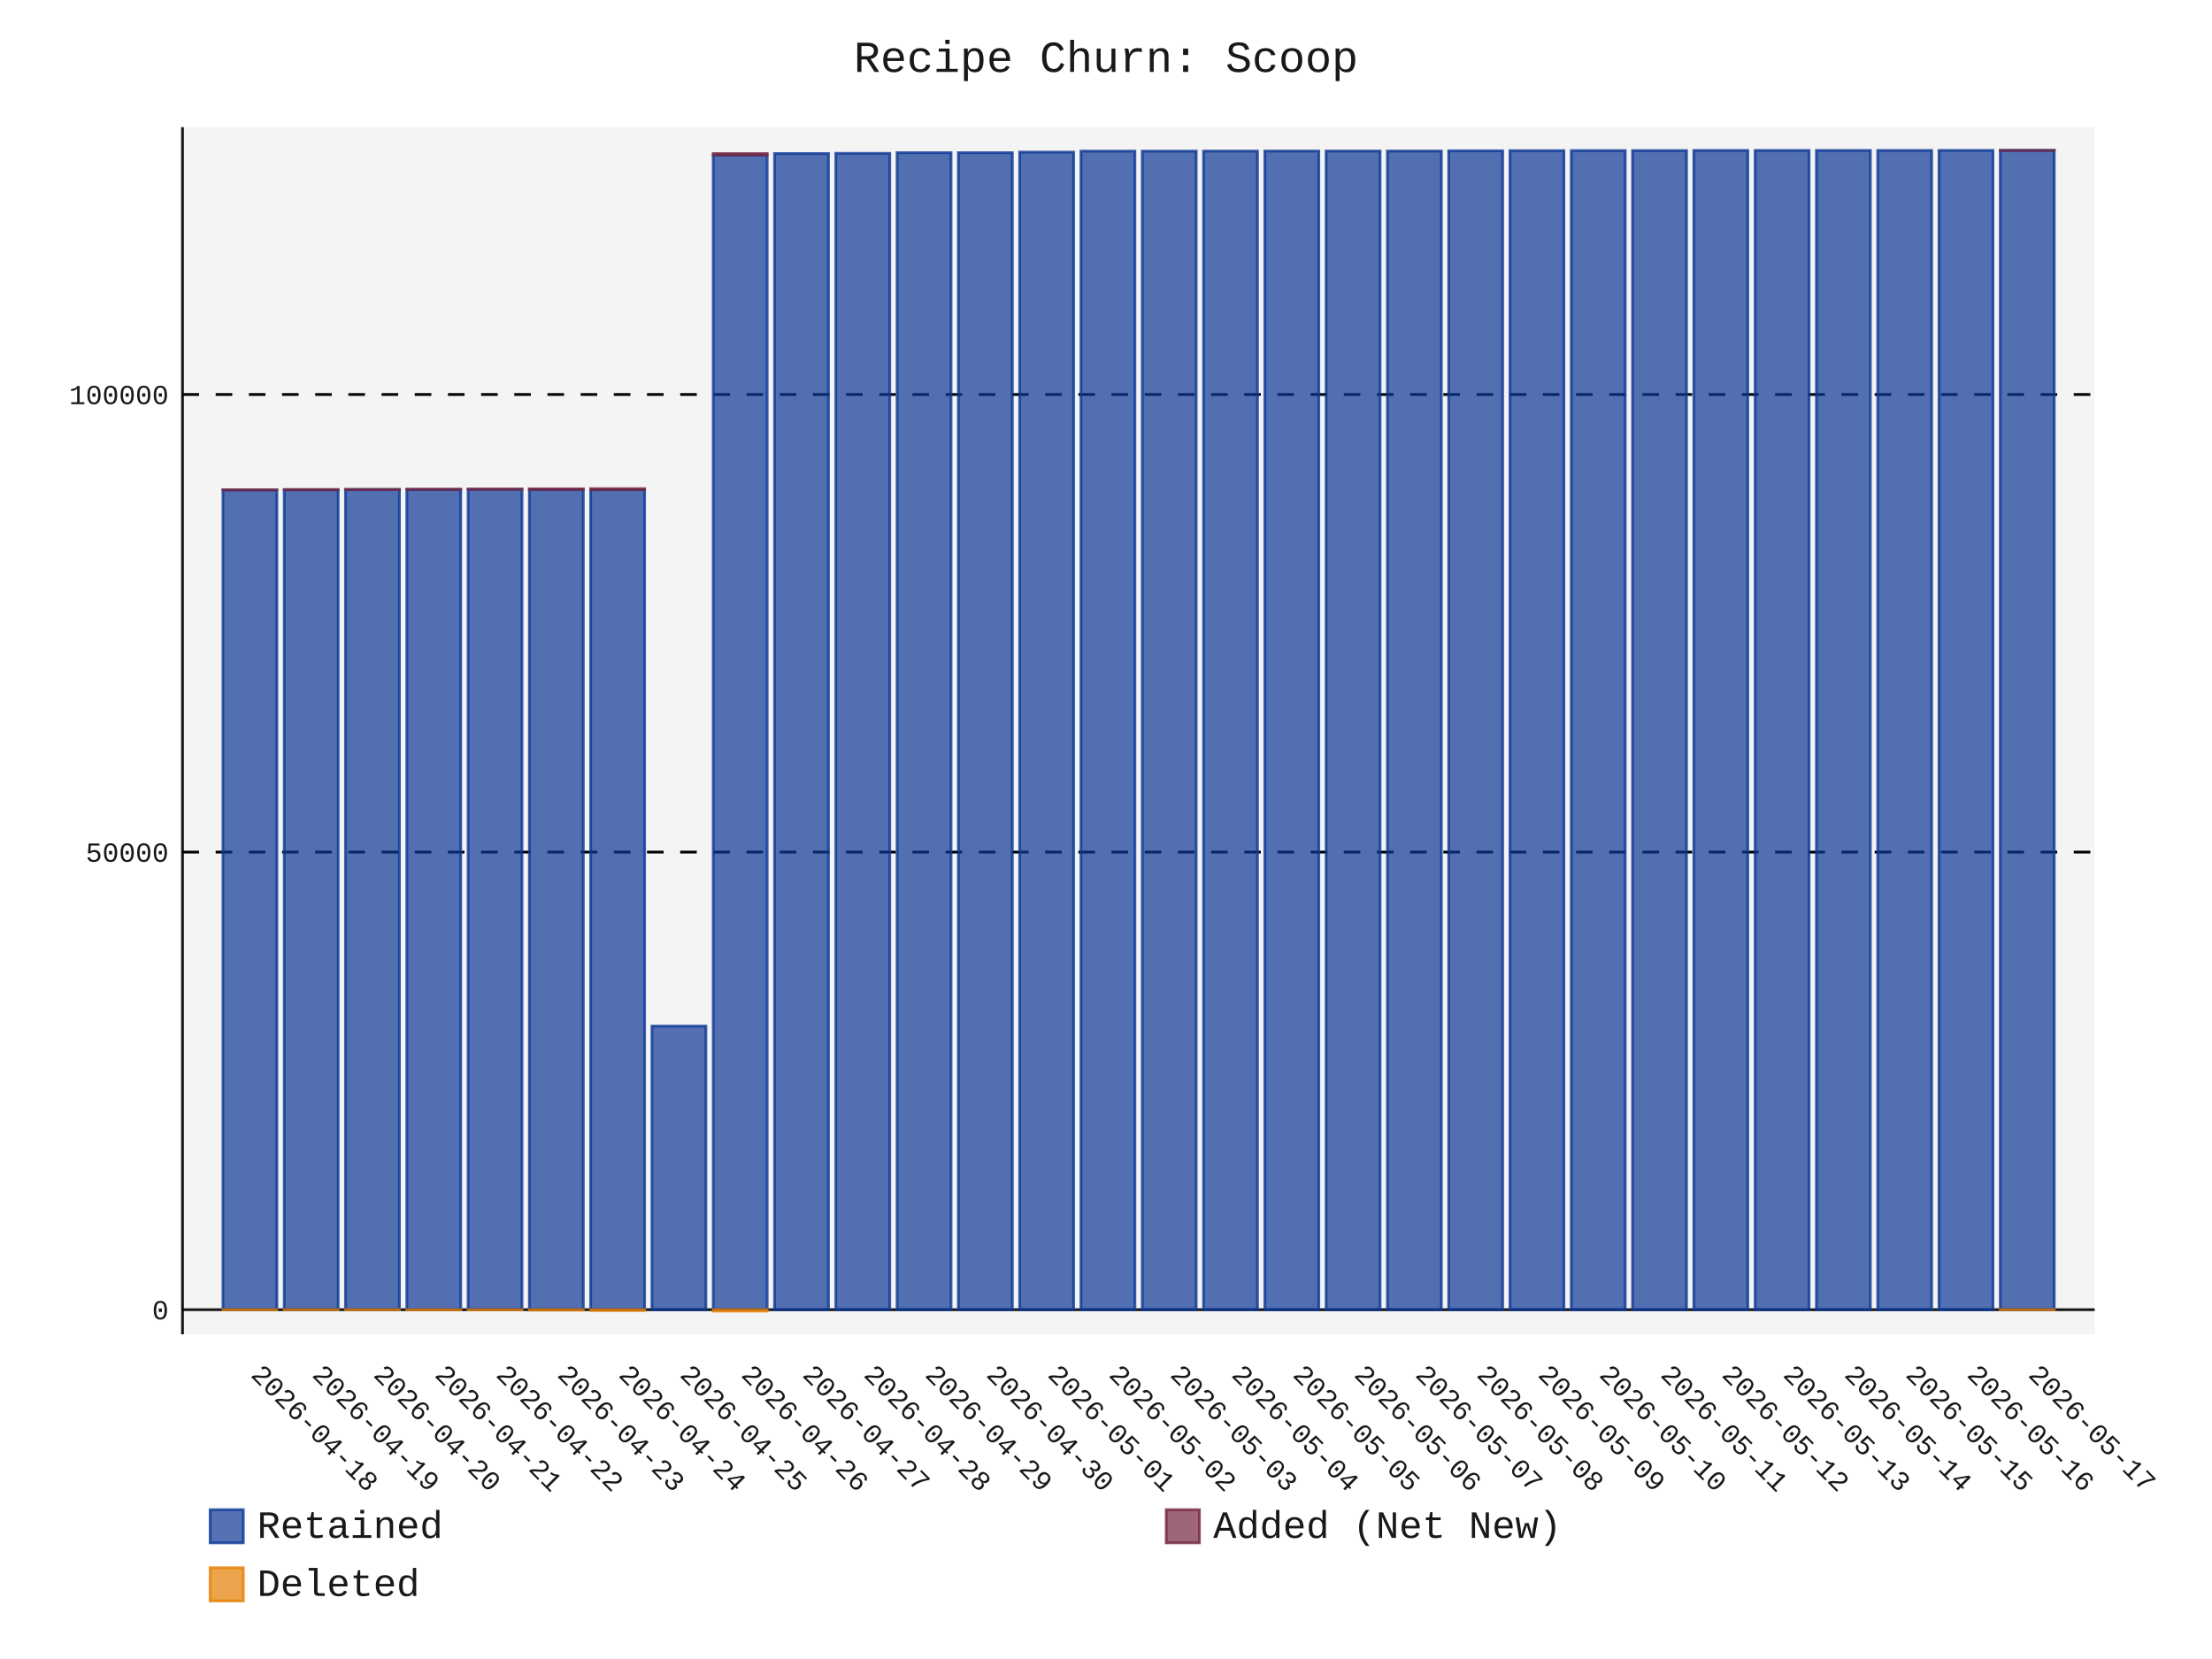
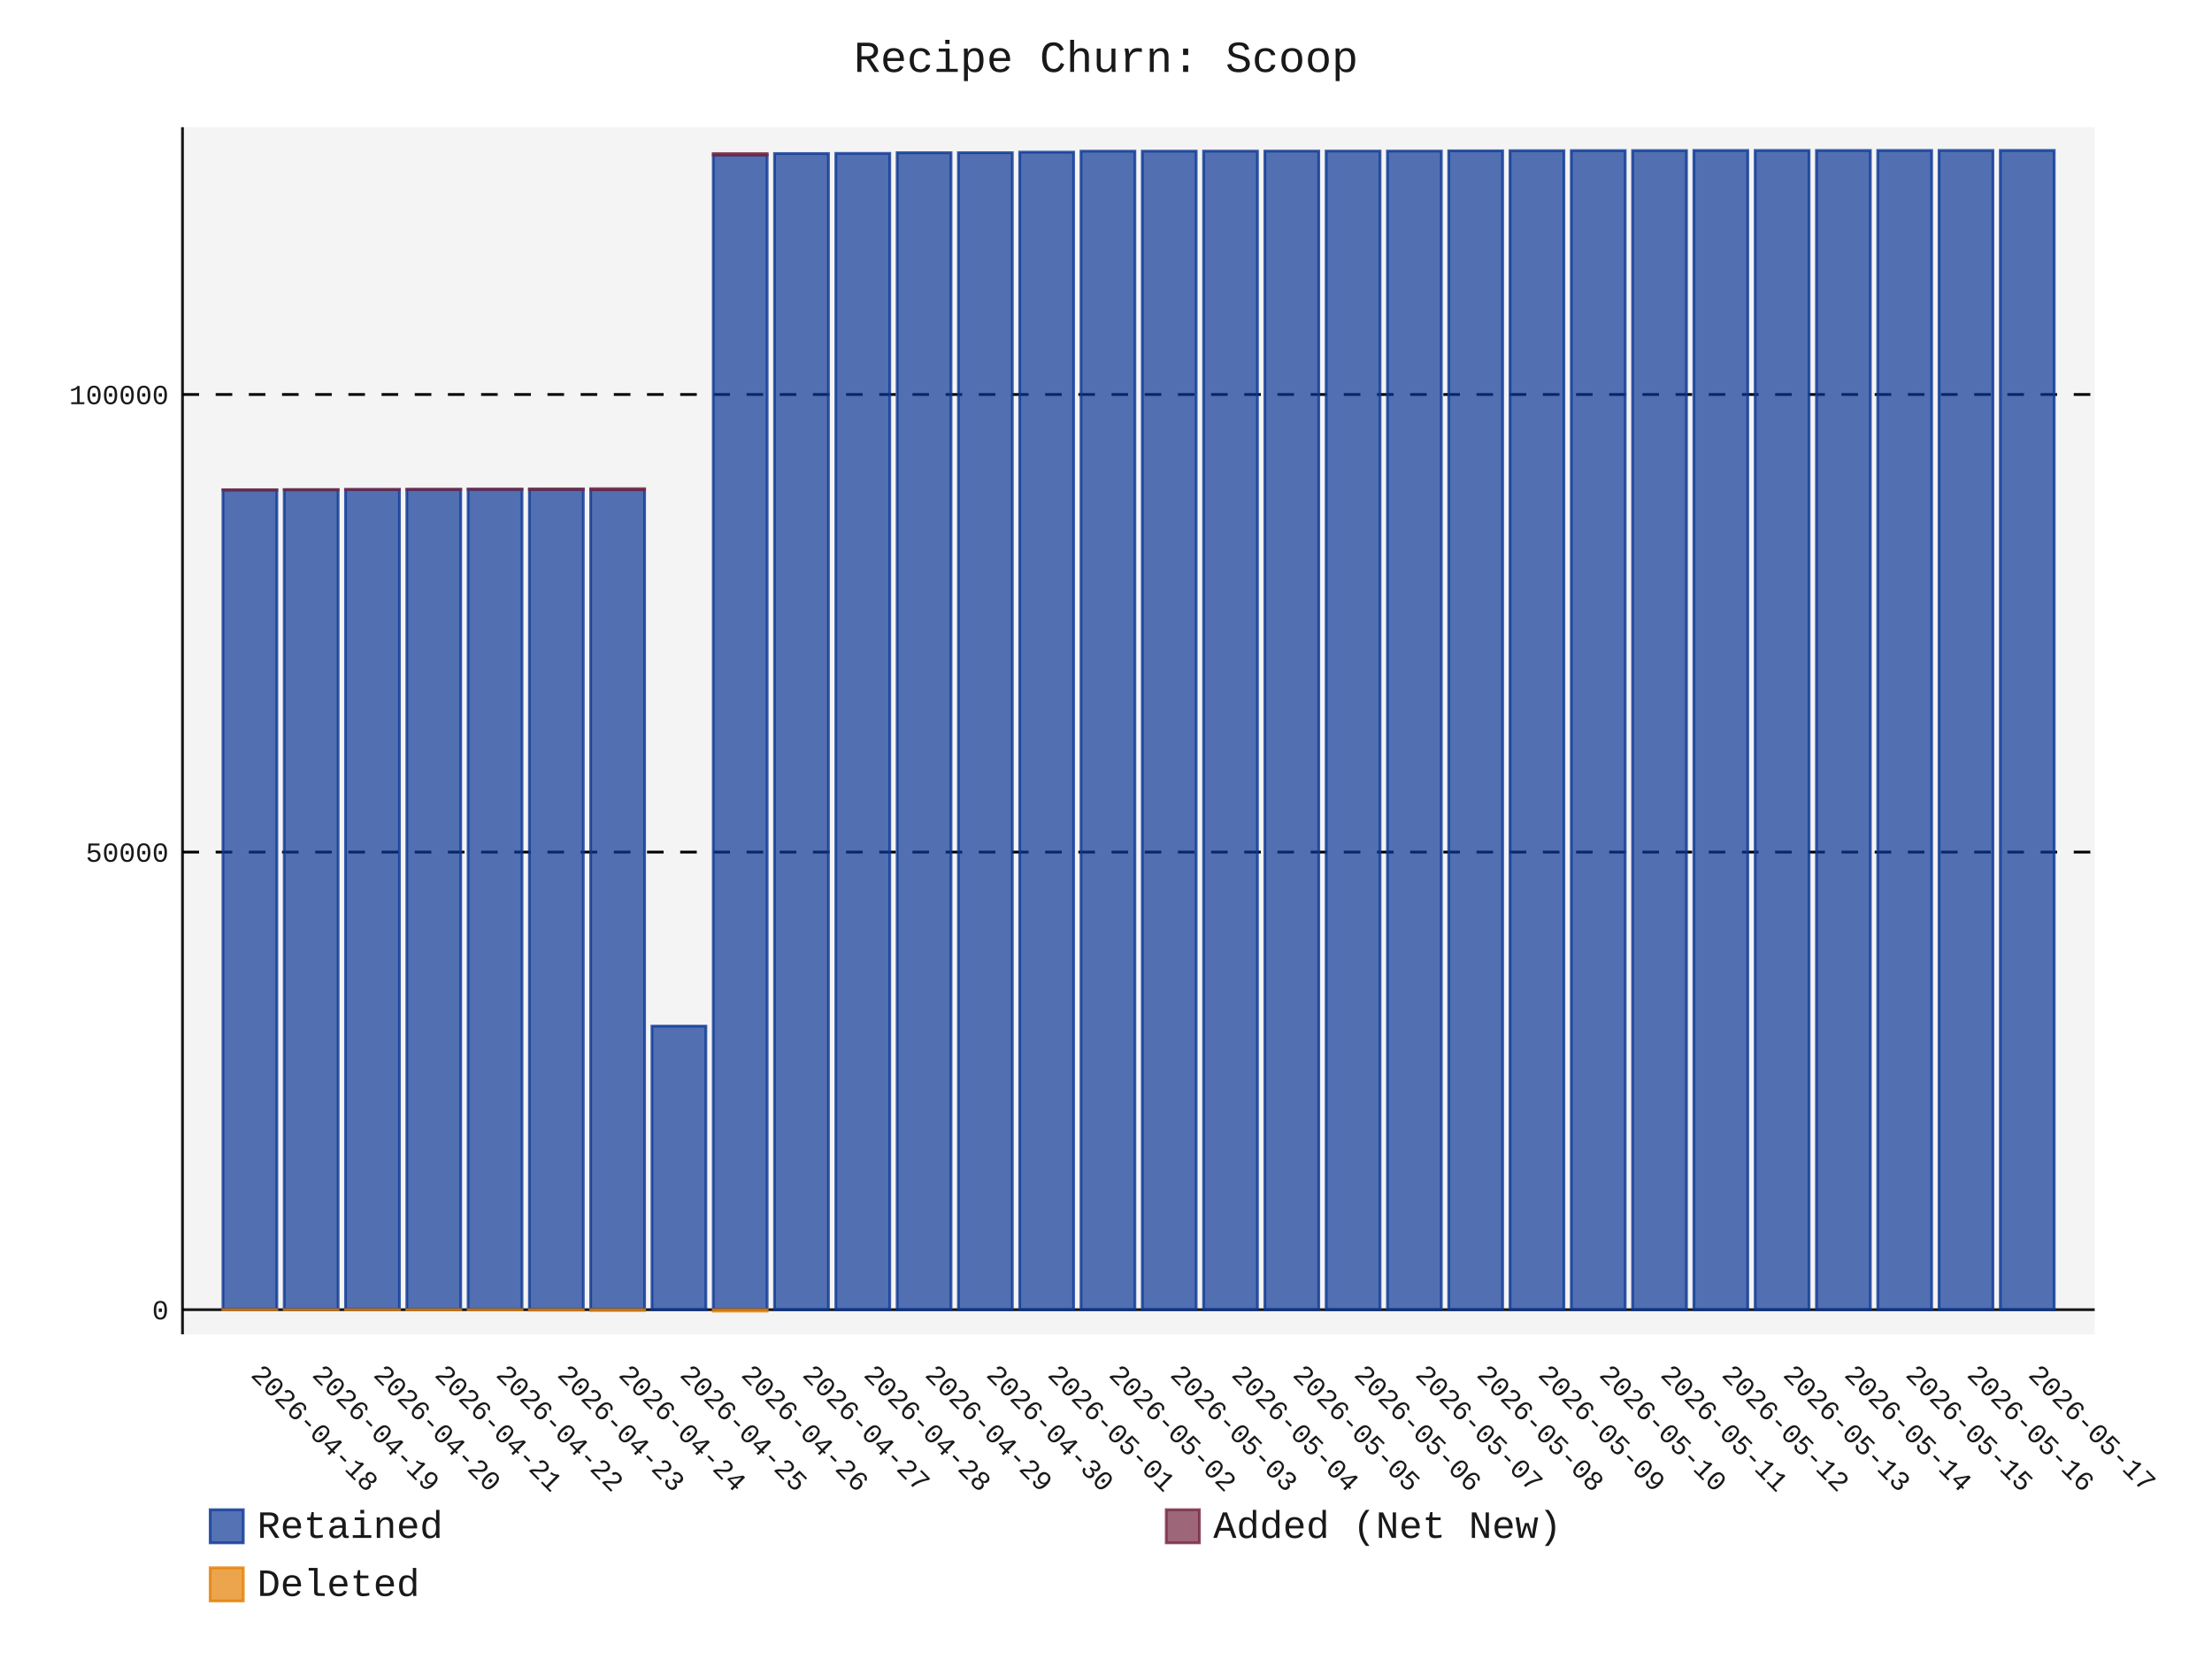
- <svg xmlns="http://www.w3.org/2000/svg" id="chart-75fdd73a-8782-4e89-925b-471348714d5e" class="pygal-chart" viewBox="0 0 800 600">
+ <svg xmlns="http://www.w3.org/2000/svg" id="chart-4baf7867-98e9-49ee-bcb0-76f5e7ea9924" class="pygal-chart" viewBox="0 0 800 600">
  <defs>
-     <style type="text/css">#chart-75fdd73a-8782-4e89-925b-471348714d5e{-webkit-user-select:none;-webkit-font-smoothing:antialiased;font-family:Consolas,"Liberation Mono",Menlo,Courier,monospace}#chart-75fdd73a-8782-4e89-925b-471348714d5e .title{font-family:Consolas,"Liberation Mono",Menlo,Courier,monospace;font-size:16px}#chart-75fdd73a-8782-4e89-925b-471348714d5e .legends .legend text{font-family:Consolas,"Liberation Mono",Menlo,Courier,monospace;font-size:14px}#chart-75fdd73a-8782-4e89-925b-471348714d5e .axis text{font-family:Consolas,"Liberation Mono",Menlo,Courier,monospace;font-size:10px}#chart-75fdd73a-8782-4e89-925b-471348714d5e .axis text.major{font-family:Consolas,"Liberation Mono",Menlo,Courier,monospace;font-size:10px}#chart-75fdd73a-8782-4e89-925b-471348714d5e .text-overlay text.value{font-family:Consolas,"Liberation Mono",Menlo,Courier,monospace;font-size:16px}#chart-75fdd73a-8782-4e89-925b-471348714d5e .text-overlay text.label{font-family:Consolas,"Liberation Mono",Menlo,Courier,monospace;font-size:10px}#chart-75fdd73a-8782-4e89-925b-471348714d5e .tooltip{font-family:Consolas,"Liberation Mono",Menlo,Courier,monospace;font-size:14px}#chart-75fdd73a-8782-4e89-925b-471348714d5e text.no_data{font-family:Consolas,"Liberation Mono",Menlo,Courier,monospace;font-size:64px}
- #chart-75fdd73a-8782-4e89-925b-471348714d5e{background-color:transparent}#chart-75fdd73a-8782-4e89-925b-471348714d5e path,#chart-75fdd73a-8782-4e89-925b-471348714d5e line,#chart-75fdd73a-8782-4e89-925b-471348714d5e rect,#chart-75fdd73a-8782-4e89-925b-471348714d5e circle{-webkit-transition:150ms;-moz-transition:150ms;transition:150ms}#chart-75fdd73a-8782-4e89-925b-471348714d5e .graph &gt; .background{fill:transparent}#chart-75fdd73a-8782-4e89-925b-471348714d5e .plot &gt; .background{fill:rgba(240,240,240,0.7)}#chart-75fdd73a-8782-4e89-925b-471348714d5e .graph{fill:rgba(0,0,0,0.9)}#chart-75fdd73a-8782-4e89-925b-471348714d5e text.no_data{fill:rgba(0,0,0,0.9)}#chart-75fdd73a-8782-4e89-925b-471348714d5e .title{fill:rgba(0,0,0,0.9)}#chart-75fdd73a-8782-4e89-925b-471348714d5e .legends .legend text{fill:rgba(0,0,0,0.9)}#chart-75fdd73a-8782-4e89-925b-471348714d5e .legends .legend:hover text{fill:rgba(0,0,0,0.9)}#chart-75fdd73a-8782-4e89-925b-471348714d5e .axis .line{stroke:rgba(0,0,0,0.9)}#chart-75fdd73a-8782-4e89-925b-471348714d5e .axis .guide.line{stroke:rgba(0,0,0,0.5)}#chart-75fdd73a-8782-4e89-925b-471348714d5e .axis .major.line{stroke:rgba(0,0,0,0.9)}#chart-75fdd73a-8782-4e89-925b-471348714d5e .axis text.major{fill:rgba(0,0,0,0.9)}#chart-75fdd73a-8782-4e89-925b-471348714d5e .axis.y .guides:hover .guide.line,#chart-75fdd73a-8782-4e89-925b-471348714d5e .line-graph .axis.x .guides:hover .guide.line,#chart-75fdd73a-8782-4e89-925b-471348714d5e .stackedline-graph .axis.x .guides:hover .guide.line,#chart-75fdd73a-8782-4e89-925b-471348714d5e .xy-graph .axis.x .guides:hover .guide.line{stroke:rgba(0,0,0,0.9)}#chart-75fdd73a-8782-4e89-925b-471348714d5e .axis .guides:hover text{fill:rgba(0,0,0,0.9)}#chart-75fdd73a-8782-4e89-925b-471348714d5e .reactive{fill-opacity:.7;stroke-opacity:.8;stroke-width:1}#chart-75fdd73a-8782-4e89-925b-471348714d5e .ci{stroke:rgba(0,0,0,0.9)}#chart-75fdd73a-8782-4e89-925b-471348714d5e .reactive.active,#chart-75fdd73a-8782-4e89-925b-471348714d5e .active .reactive{fill-opacity:.8;stroke-opacity:.9;stroke-width:4}#chart-75fdd73a-8782-4e89-925b-471348714d5e .ci .reactive.active{stroke-width:1.5}#chart-75fdd73a-8782-4e89-925b-471348714d5e .series text{fill:rgba(0,0,0,0.9)}#chart-75fdd73a-8782-4e89-925b-471348714d5e .tooltip rect{fill:rgba(240,240,240,0.7);stroke:rgba(0,0,0,0.9);-webkit-transition:opacity 150ms;-moz-transition:opacity 150ms;transition:opacity 150ms}#chart-75fdd73a-8782-4e89-925b-471348714d5e .tooltip .label{fill:rgba(0,0,0,0.9)}#chart-75fdd73a-8782-4e89-925b-471348714d5e .tooltip .label{fill:rgba(0,0,0,0.9)}#chart-75fdd73a-8782-4e89-925b-471348714d5e .tooltip .legend{font-size:.8em;fill:rgba(0,0,0,0.5)}#chart-75fdd73a-8782-4e89-925b-471348714d5e .tooltip .x_label{font-size:.6em;fill:rgba(0,0,0,0.9)}#chart-75fdd73a-8782-4e89-925b-471348714d5e .tooltip .xlink{font-size:.5em;text-decoration:underline}#chart-75fdd73a-8782-4e89-925b-471348714d5e .tooltip .value{font-size:1.5em}#chart-75fdd73a-8782-4e89-925b-471348714d5e .bound{font-size:.5em}#chart-75fdd73a-8782-4e89-925b-471348714d5e .max-value{font-size:.75em;fill:rgba(0,0,0,0.5)}#chart-75fdd73a-8782-4e89-925b-471348714d5e .map-element{fill:rgba(240,240,240,0.7);stroke:rgba(0,0,0,0.5) !important}#chart-75fdd73a-8782-4e89-925b-471348714d5e .map-element .reactive{fill-opacity:inherit;stroke-opacity:inherit}#chart-75fdd73a-8782-4e89-925b-471348714d5e .color-0,#chart-75fdd73a-8782-4e89-925b-471348714d5e .color-0 a:visited{stroke:rgb(12,55,149);fill:rgb(12,55,149)}#chart-75fdd73a-8782-4e89-925b-471348714d5e .color-1,#chart-75fdd73a-8782-4e89-925b-471348714d5e .color-1 a:visited{stroke:rgb(117,38,65);fill:rgb(117,38,65)}#chart-75fdd73a-8782-4e89-925b-471348714d5e .color-2,#chart-75fdd73a-8782-4e89-925b-471348714d5e .color-2 a:visited{stroke:rgb(228,127,0);fill:rgb(228,127,0)}#chart-75fdd73a-8782-4e89-925b-471348714d5e .text-overlay .color-0 text{fill:black}#chart-75fdd73a-8782-4e89-925b-471348714d5e .text-overlay .color-1 text{fill:black}#chart-75fdd73a-8782-4e89-925b-471348714d5e .text-overlay .color-2 text{fill:black}
- #chart-75fdd73a-8782-4e89-925b-471348714d5e text.no_data{text-anchor:middle}#chart-75fdd73a-8782-4e89-925b-471348714d5e .guide.line{fill:none}#chart-75fdd73a-8782-4e89-925b-471348714d5e .centered{text-anchor:middle}#chart-75fdd73a-8782-4e89-925b-471348714d5e .title{text-anchor:middle}#chart-75fdd73a-8782-4e89-925b-471348714d5e .legends .legend text{fill-opacity:1}#chart-75fdd73a-8782-4e89-925b-471348714d5e .axis.x text{text-anchor:middle}#chart-75fdd73a-8782-4e89-925b-471348714d5e .axis.x:not(.web) text[transform]{text-anchor:start}#chart-75fdd73a-8782-4e89-925b-471348714d5e .axis.x:not(.web) text[transform].backwards{text-anchor:end}#chart-75fdd73a-8782-4e89-925b-471348714d5e .axis.y text{text-anchor:end}#chart-75fdd73a-8782-4e89-925b-471348714d5e .axis.y text[transform].backwards{text-anchor:start}#chart-75fdd73a-8782-4e89-925b-471348714d5e .axis.y2 text{text-anchor:start}#chart-75fdd73a-8782-4e89-925b-471348714d5e .axis.y2 text[transform].backwards{text-anchor:end}#chart-75fdd73a-8782-4e89-925b-471348714d5e .axis .guide.line{stroke-dasharray:4,4;stroke:black}#chart-75fdd73a-8782-4e89-925b-471348714d5e .axis .major.guide.line{stroke-dasharray:6,6;stroke:black}#chart-75fdd73a-8782-4e89-925b-471348714d5e .horizontal .axis.y .guide.line,#chart-75fdd73a-8782-4e89-925b-471348714d5e .horizontal .axis.y2 .guide.line,#chart-75fdd73a-8782-4e89-925b-471348714d5e .vertical .axis.x .guide.line{opacity:0}#chart-75fdd73a-8782-4e89-925b-471348714d5e .horizontal .axis.always_show .guide.line,#chart-75fdd73a-8782-4e89-925b-471348714d5e .vertical .axis.always_show .guide.line{opacity:1 !important}#chart-75fdd73a-8782-4e89-925b-471348714d5e .axis.y .guides:hover .guide.line,#chart-75fdd73a-8782-4e89-925b-471348714d5e .axis.y2 .guides:hover .guide.line,#chart-75fdd73a-8782-4e89-925b-471348714d5e .axis.x .guides:hover .guide.line{opacity:1}#chart-75fdd73a-8782-4e89-925b-471348714d5e .axis .guides:hover text{opacity:1}#chart-75fdd73a-8782-4e89-925b-471348714d5e .nofill{fill:none}#chart-75fdd73a-8782-4e89-925b-471348714d5e .subtle-fill{fill-opacity:.2}#chart-75fdd73a-8782-4e89-925b-471348714d5e .dot{stroke-width:1px;fill-opacity:1;stroke-opacity:1}#chart-75fdd73a-8782-4e89-925b-471348714d5e .dot.active{stroke-width:5px}#chart-75fdd73a-8782-4e89-925b-471348714d5e .dot.negative{fill:transparent}#chart-75fdd73a-8782-4e89-925b-471348714d5e text,#chart-75fdd73a-8782-4e89-925b-471348714d5e tspan{stroke:none !important}#chart-75fdd73a-8782-4e89-925b-471348714d5e .series text.active{opacity:1}#chart-75fdd73a-8782-4e89-925b-471348714d5e .tooltip rect{fill-opacity:.95;stroke-width:.5}#chart-75fdd73a-8782-4e89-925b-471348714d5e .tooltip text{fill-opacity:1}#chart-75fdd73a-8782-4e89-925b-471348714d5e .showable{visibility:hidden}#chart-75fdd73a-8782-4e89-925b-471348714d5e .showable.shown{visibility:visible}#chart-75fdd73a-8782-4e89-925b-471348714d5e .gauge-background{fill:rgba(229,229,229,1);stroke:none}#chart-75fdd73a-8782-4e89-925b-471348714d5e .bg-lines{stroke:transparent;stroke-width:2px}</style>
+     <style type="text/css">#chart-4baf7867-98e9-49ee-bcb0-76f5e7ea9924{-webkit-user-select:none;-webkit-font-smoothing:antialiased;font-family:Consolas,"Liberation Mono",Menlo,Courier,monospace}#chart-4baf7867-98e9-49ee-bcb0-76f5e7ea9924 .title{font-family:Consolas,"Liberation Mono",Menlo,Courier,monospace;font-size:16px}#chart-4baf7867-98e9-49ee-bcb0-76f5e7ea9924 .legends .legend text{font-family:Consolas,"Liberation Mono",Menlo,Courier,monospace;font-size:14px}#chart-4baf7867-98e9-49ee-bcb0-76f5e7ea9924 .axis text{font-family:Consolas,"Liberation Mono",Menlo,Courier,monospace;font-size:10px}#chart-4baf7867-98e9-49ee-bcb0-76f5e7ea9924 .axis text.major{font-family:Consolas,"Liberation Mono",Menlo,Courier,monospace;font-size:10px}#chart-4baf7867-98e9-49ee-bcb0-76f5e7ea9924 .text-overlay text.value{font-family:Consolas,"Liberation Mono",Menlo,Courier,monospace;font-size:16px}#chart-4baf7867-98e9-49ee-bcb0-76f5e7ea9924 .text-overlay text.label{font-family:Consolas,"Liberation Mono",Menlo,Courier,monospace;font-size:10px}#chart-4baf7867-98e9-49ee-bcb0-76f5e7ea9924 .tooltip{font-family:Consolas,"Liberation Mono",Menlo,Courier,monospace;font-size:14px}#chart-4baf7867-98e9-49ee-bcb0-76f5e7ea9924 text.no_data{font-family:Consolas,"Liberation Mono",Menlo,Courier,monospace;font-size:64px}
+ #chart-4baf7867-98e9-49ee-bcb0-76f5e7ea9924{background-color:transparent}#chart-4baf7867-98e9-49ee-bcb0-76f5e7ea9924 path,#chart-4baf7867-98e9-49ee-bcb0-76f5e7ea9924 line,#chart-4baf7867-98e9-49ee-bcb0-76f5e7ea9924 rect,#chart-4baf7867-98e9-49ee-bcb0-76f5e7ea9924 circle{-webkit-transition:150ms;-moz-transition:150ms;transition:150ms}#chart-4baf7867-98e9-49ee-bcb0-76f5e7ea9924 .graph &gt; .background{fill:transparent}#chart-4baf7867-98e9-49ee-bcb0-76f5e7ea9924 .plot &gt; .background{fill:rgba(240,240,240,0.7)}#chart-4baf7867-98e9-49ee-bcb0-76f5e7ea9924 .graph{fill:rgba(0,0,0,0.9)}#chart-4baf7867-98e9-49ee-bcb0-76f5e7ea9924 text.no_data{fill:rgba(0,0,0,0.9)}#chart-4baf7867-98e9-49ee-bcb0-76f5e7ea9924 .title{fill:rgba(0,0,0,0.9)}#chart-4baf7867-98e9-49ee-bcb0-76f5e7ea9924 .legends .legend text{fill:rgba(0,0,0,0.9)}#chart-4baf7867-98e9-49ee-bcb0-76f5e7ea9924 .legends .legend:hover text{fill:rgba(0,0,0,0.9)}#chart-4baf7867-98e9-49ee-bcb0-76f5e7ea9924 .axis .line{stroke:rgba(0,0,0,0.9)}#chart-4baf7867-98e9-49ee-bcb0-76f5e7ea9924 .axis .guide.line{stroke:rgba(0,0,0,0.5)}#chart-4baf7867-98e9-49ee-bcb0-76f5e7ea9924 .axis .major.line{stroke:rgba(0,0,0,0.9)}#chart-4baf7867-98e9-49ee-bcb0-76f5e7ea9924 .axis text.major{fill:rgba(0,0,0,0.9)}#chart-4baf7867-98e9-49ee-bcb0-76f5e7ea9924 .axis.y .guides:hover .guide.line,#chart-4baf7867-98e9-49ee-bcb0-76f5e7ea9924 .line-graph .axis.x .guides:hover .guide.line,#chart-4baf7867-98e9-49ee-bcb0-76f5e7ea9924 .stackedline-graph .axis.x .guides:hover .guide.line,#chart-4baf7867-98e9-49ee-bcb0-76f5e7ea9924 .xy-graph .axis.x .guides:hover .guide.line{stroke:rgba(0,0,0,0.9)}#chart-4baf7867-98e9-49ee-bcb0-76f5e7ea9924 .axis .guides:hover text{fill:rgba(0,0,0,0.9)}#chart-4baf7867-98e9-49ee-bcb0-76f5e7ea9924 .reactive{fill-opacity:.7;stroke-opacity:.8;stroke-width:1}#chart-4baf7867-98e9-49ee-bcb0-76f5e7ea9924 .ci{stroke:rgba(0,0,0,0.9)}#chart-4baf7867-98e9-49ee-bcb0-76f5e7ea9924 .reactive.active,#chart-4baf7867-98e9-49ee-bcb0-76f5e7ea9924 .active .reactive{fill-opacity:.8;stroke-opacity:.9;stroke-width:4}#chart-4baf7867-98e9-49ee-bcb0-76f5e7ea9924 .ci .reactive.active{stroke-width:1.5}#chart-4baf7867-98e9-49ee-bcb0-76f5e7ea9924 .series text{fill:rgba(0,0,0,0.9)}#chart-4baf7867-98e9-49ee-bcb0-76f5e7ea9924 .tooltip rect{fill:rgba(240,240,240,0.7);stroke:rgba(0,0,0,0.9);-webkit-transition:opacity 150ms;-moz-transition:opacity 150ms;transition:opacity 150ms}#chart-4baf7867-98e9-49ee-bcb0-76f5e7ea9924 .tooltip .label{fill:rgba(0,0,0,0.9)}#chart-4baf7867-98e9-49ee-bcb0-76f5e7ea9924 .tooltip .label{fill:rgba(0,0,0,0.9)}#chart-4baf7867-98e9-49ee-bcb0-76f5e7ea9924 .tooltip .legend{font-size:.8em;fill:rgba(0,0,0,0.5)}#chart-4baf7867-98e9-49ee-bcb0-76f5e7ea9924 .tooltip .x_label{font-size:.6em;fill:rgba(0,0,0,0.9)}#chart-4baf7867-98e9-49ee-bcb0-76f5e7ea9924 .tooltip .xlink{font-size:.5em;text-decoration:underline}#chart-4baf7867-98e9-49ee-bcb0-76f5e7ea9924 .tooltip .value{font-size:1.5em}#chart-4baf7867-98e9-49ee-bcb0-76f5e7ea9924 .bound{font-size:.5em}#chart-4baf7867-98e9-49ee-bcb0-76f5e7ea9924 .max-value{font-size:.75em;fill:rgba(0,0,0,0.5)}#chart-4baf7867-98e9-49ee-bcb0-76f5e7ea9924 .map-element{fill:rgba(240,240,240,0.7);stroke:rgba(0,0,0,0.5) !important}#chart-4baf7867-98e9-49ee-bcb0-76f5e7ea9924 .map-element .reactive{fill-opacity:inherit;stroke-opacity:inherit}#chart-4baf7867-98e9-49ee-bcb0-76f5e7ea9924 .color-0,#chart-4baf7867-98e9-49ee-bcb0-76f5e7ea9924 .color-0 a:visited{stroke:rgb(12,55,149);fill:rgb(12,55,149)}#chart-4baf7867-98e9-49ee-bcb0-76f5e7ea9924 .color-1,#chart-4baf7867-98e9-49ee-bcb0-76f5e7ea9924 .color-1 a:visited{stroke:rgb(117,38,65);fill:rgb(117,38,65)}#chart-4baf7867-98e9-49ee-bcb0-76f5e7ea9924 .color-2,#chart-4baf7867-98e9-49ee-bcb0-76f5e7ea9924 .color-2 a:visited{stroke:rgb(228,127,0);fill:rgb(228,127,0)}#chart-4baf7867-98e9-49ee-bcb0-76f5e7ea9924 .text-overlay .color-0 text{fill:black}#chart-4baf7867-98e9-49ee-bcb0-76f5e7ea9924 .text-overlay .color-1 text{fill:black}#chart-4baf7867-98e9-49ee-bcb0-76f5e7ea9924 .text-overlay .color-2 text{fill:black}
+ #chart-4baf7867-98e9-49ee-bcb0-76f5e7ea9924 text.no_data{text-anchor:middle}#chart-4baf7867-98e9-49ee-bcb0-76f5e7ea9924 .guide.line{fill:none}#chart-4baf7867-98e9-49ee-bcb0-76f5e7ea9924 .centered{text-anchor:middle}#chart-4baf7867-98e9-49ee-bcb0-76f5e7ea9924 .title{text-anchor:middle}#chart-4baf7867-98e9-49ee-bcb0-76f5e7ea9924 .legends .legend text{fill-opacity:1}#chart-4baf7867-98e9-49ee-bcb0-76f5e7ea9924 .axis.x text{text-anchor:middle}#chart-4baf7867-98e9-49ee-bcb0-76f5e7ea9924 .axis.x:not(.web) text[transform]{text-anchor:start}#chart-4baf7867-98e9-49ee-bcb0-76f5e7ea9924 .axis.x:not(.web) text[transform].backwards{text-anchor:end}#chart-4baf7867-98e9-49ee-bcb0-76f5e7ea9924 .axis.y text{text-anchor:end}#chart-4baf7867-98e9-49ee-bcb0-76f5e7ea9924 .axis.y text[transform].backwards{text-anchor:start}#chart-4baf7867-98e9-49ee-bcb0-76f5e7ea9924 .axis.y2 text{text-anchor:start}#chart-4baf7867-98e9-49ee-bcb0-76f5e7ea9924 .axis.y2 text[transform].backwards{text-anchor:end}#chart-4baf7867-98e9-49ee-bcb0-76f5e7ea9924 .axis .guide.line{stroke-dasharray:4,4;stroke:black}#chart-4baf7867-98e9-49ee-bcb0-76f5e7ea9924 .axis .major.guide.line{stroke-dasharray:6,6;stroke:black}#chart-4baf7867-98e9-49ee-bcb0-76f5e7ea9924 .horizontal .axis.y .guide.line,#chart-4baf7867-98e9-49ee-bcb0-76f5e7ea9924 .horizontal .axis.y2 .guide.line,#chart-4baf7867-98e9-49ee-bcb0-76f5e7ea9924 .vertical .axis.x .guide.line{opacity:0}#chart-4baf7867-98e9-49ee-bcb0-76f5e7ea9924 .horizontal .axis.always_show .guide.line,#chart-4baf7867-98e9-49ee-bcb0-76f5e7ea9924 .vertical .axis.always_show .guide.line{opacity:1 !important}#chart-4baf7867-98e9-49ee-bcb0-76f5e7ea9924 .axis.y .guides:hover .guide.line,#chart-4baf7867-98e9-49ee-bcb0-76f5e7ea9924 .axis.y2 .guides:hover .guide.line,#chart-4baf7867-98e9-49ee-bcb0-76f5e7ea9924 .axis.x .guides:hover .guide.line{opacity:1}#chart-4baf7867-98e9-49ee-bcb0-76f5e7ea9924 .axis .guides:hover text{opacity:1}#chart-4baf7867-98e9-49ee-bcb0-76f5e7ea9924 .nofill{fill:none}#chart-4baf7867-98e9-49ee-bcb0-76f5e7ea9924 .subtle-fill{fill-opacity:.2}#chart-4baf7867-98e9-49ee-bcb0-76f5e7ea9924 .dot{stroke-width:1px;fill-opacity:1;stroke-opacity:1}#chart-4baf7867-98e9-49ee-bcb0-76f5e7ea9924 .dot.active{stroke-width:5px}#chart-4baf7867-98e9-49ee-bcb0-76f5e7ea9924 .dot.negative{fill:transparent}#chart-4baf7867-98e9-49ee-bcb0-76f5e7ea9924 text,#chart-4baf7867-98e9-49ee-bcb0-76f5e7ea9924 tspan{stroke:none !important}#chart-4baf7867-98e9-49ee-bcb0-76f5e7ea9924 .series text.active{opacity:1}#chart-4baf7867-98e9-49ee-bcb0-76f5e7ea9924 .tooltip rect{fill-opacity:.95;stroke-width:.5}#chart-4baf7867-98e9-49ee-bcb0-76f5e7ea9924 .tooltip text{fill-opacity:1}#chart-4baf7867-98e9-49ee-bcb0-76f5e7ea9924 .showable{visibility:hidden}#chart-4baf7867-98e9-49ee-bcb0-76f5e7ea9924 .showable.shown{visibility:visible}#chart-4baf7867-98e9-49ee-bcb0-76f5e7ea9924 .gauge-background{fill:rgba(229,229,229,1);stroke:none}#chart-4baf7867-98e9-49ee-bcb0-76f5e7ea9924 .bg-lines{stroke:transparent;stroke-width:2px}</style>
  </defs>
  <g class="graph stackedbar-graph vertical">
    <rect x="0" y="0" width="800" height="600" class="background" />
    <g transform="translate(66, 46)" class="plot">
      <rect x="0" y="0" width="691.574" height="436.574" class="background" />
      <g class="axis y always_show">
        <g class="guides">
          <path d="M0 427.668 h691.574" class="axis major line" />
          <text x="-5" y="431.168" class="major">0</text>
        </g>
        <g class="guides">
          <path d="M0 262.17 h691.574" class="major guide line" />
          <text x="-5" y="265.67" class="major">50000</text>
        </g>
        <g class="guides">
          <path d="M0 96.672 h691.574" class="major guide line" />
          <text x="-5" y="100.172" class="major">100000</text>
        </g>
      </g>
      <g class="axis x">
        <path d="M0 0 v436.574" class="line" />
        <g class="guides">
          <path d="M24.382 0 v436.574" class="guide line" />
          <text x="24.382" y="451.574" class="" transform="rotate(45 24.3824 451.5736)">2026-04-18</text>
        </g>
        <g class="guides">
          <path d="M46.548 0 v436.574" class="guide line" />
          <text x="46.548" y="451.574" class="" transform="rotate(45 46.54822 451.5736)">2026-04-19</text>
        </g>
        <g class="guides">
          <path d="M68.714 0 v436.574" class="guide line" />
          <text x="68.714" y="451.574" class="" transform="rotate(45 68.71404 451.5736)">2026-04-20</text>
        </g>
        <g class="guides">
          <path d="M90.88 0 v436.574" class="guide line" />
          <text x="90.88" y="451.574" class="" transform="rotate(45 90.87986 451.5736)">2026-04-21</text>
        </g>
        <g class="guides">
          <path d="M113.046 0 v436.574" class="guide line" />
          <text x="113.046" y="451.574" class="" transform="rotate(45 113.0457 451.5736)">2026-04-22</text>
        </g>
        <g class="guides">
          <path d="M135.212 0 v436.574" class="guide line" />
          <text x="135.212" y="451.574" class="" transform="rotate(45 135.2115 451.5736)">2026-04-23</text>
        </g>
        <g class="guides">
          <path d="M157.377 0 v436.574" class="guide line" />
          <text x="157.377" y="451.574" class="" transform="rotate(45 157.3773 451.5736)">2026-04-24</text>
        </g>
        <g class="guides">
          <path d="M179.543 0 v436.574" class="guide line" />
          <text x="179.543" y="451.574" class="" transform="rotate(45 179.5431 451.5736)">2026-04-25</text>
        </g>
        <g class="guides">
          <path d="M201.709 0 v436.574" class="guide line" />
          <text x="201.709" y="451.574" class="" transform="rotate(45 201.709 451.5736)">2026-04-26</text>
        </g>
        <g class="guides">
          <path d="M223.875 0 v436.574" class="guide line" />
          <text x="223.875" y="451.574" class="" transform="rotate(45 223.8748 451.5736)">2026-04-27</text>
        </g>
        <g class="guides">
          <path d="M246.041 0 v436.574" class="guide line" />
          <text x="246.041" y="451.574" class="" transform="rotate(45 246.0406 451.5736)">2026-04-28</text>
        </g>
        <g class="guides">
          <path d="M268.206 0 v436.574" class="guide line" />
          <text x="268.206" y="451.574" class="" transform="rotate(45 268.2064 451.5736)">2026-04-29</text>
        </g>
        <g class="guides">
          <path d="M290.372 0 v436.574" class="guide line" />
          <text x="290.372" y="451.574" class="" transform="rotate(45 290.3722 451.5736)">2026-04-30</text>
        </g>
        <g class="guides">
          <path d="M312.538 0 v436.574" class="guide line" />
          <text x="312.538" y="451.574" class="" transform="rotate(45 312.5381 451.5736)">2026-05-01</text>
        </g>
        <g class="guides">
          <path d="M334.704 0 v436.574" class="guide line" />
          <text x="334.704" y="451.574" class="" transform="rotate(45 334.7039 451.5736)">2026-05-02</text>
        </g>
        <g class="guides">
          <path d="M356.87 0 v436.574" class="guide line" />
          <text x="356.87" y="451.574" class="" transform="rotate(45 356.8697 451.5736)">2026-05-03</text>
        </g>
        <g class="guides">
          <path d="M379.036 0 v436.574" class="guide line" />
          <text x="379.036" y="451.574" class="" transform="rotate(45 379.0355 451.5736)">2026-05-04</text>
        </g>
        <g class="guides">
          <path d="M401.201 0 v436.574" class="guide line" />
          <text x="401.201" y="451.574" class="" transform="rotate(45 401.2013 451.5736)">2026-05-05</text>
        </g>
        <g class="guides">
          <path d="M423.367 0 v436.574" class="guide line" />
          <text x="423.367" y="451.574" class="" transform="rotate(45 423.3672 451.5736)">2026-05-06</text>
        </g>
        <g class="guides">
          <path d="M445.533 0 v436.574" class="guide line" />
          <text x="445.533" y="451.574" class="" transform="rotate(45 445.533 451.5736)">2026-05-07</text>
        </g>
        <g class="guides">
          <path d="M467.699 0 v436.574" class="guide line" />
          <text x="467.699" y="451.574" class="" transform="rotate(45 467.6988 451.5736)">2026-05-08</text>
        </g>
        <g class="guides">
          <path d="M489.865 0 v436.574" class="guide line" />
          <text x="489.865" y="451.574" class="" transform="rotate(45 489.8646 451.5736)">2026-05-09</text>
        </g>
        <g class="guides">
          <path d="M512.03 0 v436.574" class="guide line" />
          <text x="512.03" y="451.574" class="" transform="rotate(45 512.0304 451.5736)">2026-05-10</text>
        </g>
        <g class="guides">
          <path d="M534.196 0 v436.574" class="guide line" />
          <text x="534.196" y="451.574" class="" transform="rotate(45 534.1963 451.5736)">2026-05-11</text>
        </g>
        <g class="guides">
          <path d="M556.362 0 v436.574" class="guide line" />
          <text x="556.362" y="451.574" class="" transform="rotate(45 556.3621 451.5736)">2026-05-12</text>
        </g>
        <g class="guides">
          <path d="M578.528 0 v436.574" class="guide line" />
          <text x="578.528" y="451.574" class="" transform="rotate(45 578.5279 451.5736)">2026-05-13</text>
        </g>
        <g class="guides">
          <path d="M600.694 0 v436.574" class="guide line" />
          <text x="600.694" y="451.574" class="" transform="rotate(45 600.6937 451.5736)">2026-05-14</text>
        </g>
        <g class="guides">
          <path d="M622.86 0 v436.574" class="guide line" />
          <text x="622.86" y="451.574" class="" transform="rotate(45 622.8596 451.5736)">2026-05-15</text>
        </g>
        <g class="guides">
          <path d="M645.025 0 v436.574" class="guide line" />
          <text x="645.025" y="451.574" class="" transform="rotate(45 645.0254 451.5736)">2026-05-16</text>
        </g>
        <g class="guides">
          <path d="M667.191 0 v436.574" class="guide line" />
          <text x="667.191" y="451.574" class="" transform="rotate(45 667.1912 451.5736)">2026-05-17</text>
        </g>
      </g>
      <g class="series serie-0 color-0">
        <g class="bars">
          <g class="bar">
            <rect x="14.629" y="131.208" rx="0" ry="0" width="19.506" height="296.46" class="rect reactive tooltip-trigger" />
          </g>
          <g class="bar">
            <rect x="36.795" y="131.145" rx="0" ry="0" width="19.506" height="296.523" class="rect reactive tooltip-trigger" />
          </g>
          <g class="bar">
            <rect x="58.961" y="131.079" rx="0" ry="0" width="19.506" height="296.589" class="rect reactive tooltip-trigger" />
          </g>
          <g class="bar">
            <rect x="81.127" y="131.043" rx="0" ry="0" width="19.506" height="296.625" class="rect reactive tooltip-trigger" />
          </g>
          <g class="bar">
            <rect x="103.293" y="130.993" rx="0" ry="0" width="19.506" height="296.675" class="rect reactive tooltip-trigger" />
          </g>
          <g class="bar">
            <rect x="125.459" y="131.046" rx="0" ry="0" width="19.506" height="296.622" class="rect reactive tooltip-trigger" />
          </g>
          <g class="bar">
            <rect x="147.624" y="131.112" rx="0" ry="0" width="19.506" height="296.556" class="rect reactive tooltip-trigger" />
          </g>
          <g class="bar">
            <rect x="169.79" y="325.109" rx="0" ry="0" width="19.506" height="102.559" class="rect reactive tooltip-trigger" />
          </g>
          <g class="bar">
            <rect x="191.956" y="10.044" rx="0" ry="0" width="19.506" height="417.624" class="rect reactive tooltip-trigger" />
          </g>
          <g class="bar">
            <rect x="214.122" y="9.528" rx="0" ry="0" width="19.506" height="418.141" class="rect reactive tooltip-trigger" />
          </g>
          <g class="bar">
            <rect x="236.288" y="9.465" rx="0" ry="0" width="19.506" height="418.203" class="rect reactive tooltip-trigger" />
          </g>
          <g class="bar">
            <rect x="258.453" y="9.223" rx="0" ry="0" width="19.506" height="418.445" class="rect reactive tooltip-trigger" />
          </g>
          <g class="bar">
            <rect x="280.619" y="9.22" rx="0" ry="0" width="19.506" height="418.448" class="rect reactive tooltip-trigger" />
          </g>
          <g class="bar">
            <rect x="302.785" y="9.015" rx="0" ry="0" width="19.506" height="418.654" class="rect reactive tooltip-trigger" />
          </g>
          <g class="bar">
            <rect x="324.951" y="8.664" rx="0" ry="0" width="19.506" height="419.004" class="rect reactive tooltip-trigger" />
          </g>
          <g class="bar">
            <rect x="347.117" y="8.657" rx="0" ry="0" width="19.506" height="419.011" class="rect reactive tooltip-trigger" />
          </g>
          <g class="bar">
            <rect x="369.283" y="8.647" rx="0" ry="0" width="19.506" height="419.021" class="rect reactive tooltip-trigger" />
          </g>
          <g class="bar">
            <rect x="391.448" y="8.634" rx="0" ry="0" width="19.506" height="419.034" class="rect reactive tooltip-trigger" />
          </g>
          <g class="bar">
            <rect x="413.614" y="8.631" rx="0" ry="0" width="19.506" height="419.038" class="rect reactive tooltip-trigger" />
          </g>
          <g class="bar">
            <rect x="435.78" y="8.631" rx="0" ry="0" width="19.506" height="419.038" class="rect reactive tooltip-trigger" />
          </g>
          <g class="bar">
            <rect x="457.946" y="8.548" rx="0" ry="0" width="19.506" height="419.12" class="rect reactive tooltip-trigger" />
          </g>
          <g class="bar">
            <rect x="480.112" y="8.495" rx="0" ry="0" width="19.506" height="419.173" class="rect reactive tooltip-trigger" />
          </g>
          <g class="bar">
            <rect x="502.277" y="8.462" rx="0" ry="0" width="19.506" height="419.206" class="rect reactive tooltip-trigger" />
          </g>
          <g class="bar">
            <rect x="524.443" y="8.459" rx="0" ry="0" width="19.506" height="419.21" class="rect reactive tooltip-trigger" />
          </g>
          <g class="bar">
            <rect x="546.609" y="8.409" rx="0" ry="0" width="19.506" height="419.259" class="rect reactive tooltip-trigger" />
          </g>
          <g class="bar">
            <rect x="568.775" y="8.406" rx="0" ry="0" width="19.506" height="419.263" class="rect reactive tooltip-trigger" />
          </g>
          <g class="bar">
            <rect x="590.941" y="8.412" rx="0" ry="0" width="19.506" height="419.256" class="rect reactive tooltip-trigger" />
          </g>
          <g class="bar">
            <rect x="613.107" y="8.409" rx="0" ry="0" width="19.506" height="419.259" class="rect reactive tooltip-trigger" />
          </g>
          <g class="bar">
            <rect x="635.272" y="8.399" rx="0" ry="0" width="19.506" height="419.269" class="rect reactive tooltip-trigger" />
          </g>
          <g class="bar">
-             <rect x="657.438" y="8.399" rx="0" ry="0" width="19.506" height="419.269" class="rect reactive tooltip-trigger" />
+             <rect x="657.438" y="8.396" rx="0" ry="0" width="19.506" height="419.273" class="rect reactive tooltip-trigger" />
          </g>
        </g>
      </g>
      <g class="series serie-1 color-1">
        <g class="bars">
          <g class="bar">
            <rect x="14.629" y="131.119" rx="0" ry="0" width="19.506" height="0.089" class="rect reactive tooltip-trigger" />
          </g>
          <g class="bar">
            <rect x="36.795" y="131.036" rx="0" ry="0" width="19.506" height="0.109" class="rect reactive tooltip-trigger" />
          </g>
          <g class="bar">
            <rect x="58.961" y="130.977" rx="0" ry="0" width="19.506" height="0.103" class="rect reactive tooltip-trigger" />
          </g>
          <g class="bar">
            <rect x="81.127" y="130.93" rx="0" ry="0" width="19.506" height="0.113" class="rect reactive tooltip-trigger" />
          </g>
          <g class="bar">
            <rect x="103.293" y="130.874" rx="0" ry="0" width="19.506" height="0.119" class="rect reactive tooltip-trigger" />
          </g>
          <g class="bar">
            <rect x="125.459" y="130.805" rx="0" ry="0" width="19.506" height="0.242" class="rect reactive tooltip-trigger" />
          </g>
          <g class="bar">
            <rect x="147.624" y="130.732" rx="0" ry="0" width="19.506" height="0.381" class="rect reactive tooltip-trigger" />
          </g>
          <g class="bar">
            <rect x="169.79" y="325.109" rx="0" ry="0" width="19.506" height="0.0" class="rect reactive tooltip-trigger" />
          </g>
          <g class="bar">
            <rect x="191.956" y="9.534" rx="0" ry="0" width="19.506" height="0.51" class="rect reactive tooltip-trigger" />
          </g>
          <g class="bar">
            <rect x="214.122" y="9.528" rx="0" ry="0" width="19.506" height="0.0" class="rect reactive tooltip-trigger" />
          </g>
          <g class="bar">
            <rect x="236.288" y="9.465" rx="0" ry="0" width="19.506" height="0.0" class="rect reactive tooltip-trigger" />
          </g>
          <g class="bar">
            <rect x="258.453" y="9.223" rx="0" ry="0" width="19.506" height="0.0" class="rect reactive tooltip-trigger" />
          </g>
          <g class="bar">
            <rect x="280.619" y="9.22" rx="0" ry="0" width="19.506" height="0.0" class="rect reactive tooltip-trigger" />
          </g>
          <g class="bar">
            <rect x="302.785" y="9.015" rx="0" ry="0" width="19.506" height="0.0" class="rect reactive tooltip-trigger" />
          </g>
          <g class="bar">
            <rect x="324.951" y="8.664" rx="0" ry="0" width="19.506" height="0.0" class="rect reactive tooltip-trigger" />
          </g>
          <g class="bar">
            <rect x="347.117" y="8.657" rx="0" ry="0" width="19.506" height="0.0" class="rect reactive tooltip-trigger" />
          </g>
          <g class="bar">
            <rect x="369.283" y="8.647" rx="0" ry="0" width="19.506" height="0.0" class="rect reactive tooltip-trigger" />
          </g>
          <g class="bar">
            <rect x="391.448" y="8.634" rx="0" ry="0" width="19.506" height="0.0" class="rect reactive tooltip-trigger" />
          </g>
          <g class="bar">
            <rect x="413.614" y="8.631" rx="0" ry="0" width="19.506" height="0.0" class="rect reactive tooltip-trigger" />
          </g>
          <g class="bar">
            <rect x="435.78" y="8.631" rx="0" ry="0" width="19.506" height="0.0" class="rect reactive tooltip-trigger" />
          </g>
          <g class="bar">
            <rect x="457.946" y="8.548" rx="0" ry="0" width="19.506" height="0.0" class="rect reactive tooltip-trigger" />
          </g>
          <g class="bar">
            <rect x="480.112" y="8.495" rx="0" ry="0" width="19.506" height="0.0" class="rect reactive tooltip-trigger" />
          </g>
          <g class="bar">
            <rect x="502.277" y="8.462" rx="0" ry="0" width="19.506" height="0.0" class="rect reactive tooltip-trigger" />
          </g>
          <g class="bar">
            <rect x="524.443" y="8.459" rx="0" ry="0" width="19.506" height="0.0" class="rect reactive tooltip-trigger" />
          </g>
          <g class="bar">
            <rect x="546.609" y="8.409" rx="0" ry="0" width="19.506" height="0.0" class="rect reactive tooltip-trigger" />
          </g>
          <g class="bar">
            <rect x="568.775" y="8.406" rx="0" ry="0" width="19.506" height="0.0" class="rect reactive tooltip-trigger" />
          </g>
          <g class="bar">
            <rect x="590.941" y="8.412" rx="0" ry="0" width="19.506" height="0.0" class="rect reactive tooltip-trigger" />
          </g>
          <g class="bar">
            <rect x="613.107" y="8.409" rx="0" ry="0" width="19.506" height="0.0" class="rect reactive tooltip-trigger" />
          </g>
          <g class="bar">
            <rect x="635.272" y="8.399" rx="0" ry="0" width="19.506" height="0.0" class="rect reactive tooltip-trigger" />
          </g>
          <g class="bar">
-             <rect x="657.438" y="8.396" rx="0" ry="0" width="19.506" height="0.003" class="rect reactive tooltip-trigger" />
+             <rect x="657.438" y="8.396" rx="0" ry="0" width="19.506" height="0.0" class="rect reactive tooltip-trigger" />
          </g>
        </g>
      </g>
      <g class="series serie-2 color-2">
        <g class="bars">
          <g class="bar">
            <rect x="14.629" y="427.668" rx="0" ry="0" width="19.506" height="0.043" class="rect reactive tooltip-trigger" />
          </g>
          <g class="bar">
            <rect x="36.795" y="427.668" rx="0" ry="0" width="19.506" height="0.026" class="rect reactive tooltip-trigger" />
          </g>
          <g class="bar">
            <rect x="58.961" y="427.668" rx="0" ry="0" width="19.506" height="0.043" class="rect reactive tooltip-trigger" />
          </g>
          <g class="bar">
            <rect x="81.127" y="427.668" rx="0" ry="0" width="19.506" height="0.066" class="rect reactive tooltip-trigger" />
          </g>
          <g class="bar">
            <rect x="103.293" y="427.668" rx="0" ry="0" width="19.506" height="0.063" class="rect reactive tooltip-trigger" />
          </g>
          <g class="bar">
            <rect x="125.459" y="427.668" rx="0" ry="0" width="19.506" height="0.172" class="rect reactive tooltip-trigger" />
          </g>
          <g class="bar">
            <rect x="147.624" y="427.668" rx="0" ry="0" width="19.506" height="0.308" class="rect reactive tooltip-trigger" />
          </g>
          <g class="bar">
            <rect x="169.79" y="325.109" rx="0" ry="0" width="19.506" height="0.0" class="rect reactive tooltip-trigger" />
          </g>
          <g class="bar">
            <rect x="191.956" y="427.668" rx="0" ry="0" width="19.506" height="0.51" class="rect reactive tooltip-trigger" />
          </g>
          <g class="bar">
            <rect x="214.122" y="9.528" rx="0" ry="0" width="19.506" height="0.0" class="rect reactive tooltip-trigger" />
          </g>
          <g class="bar">
            <rect x="236.288" y="9.465" rx="0" ry="0" width="19.506" height="0.0" class="rect reactive tooltip-trigger" />
          </g>
          <g class="bar">
            <rect x="258.453" y="9.223" rx="0" ry="0" width="19.506" height="0.0" class="rect reactive tooltip-trigger" />
          </g>
          <g class="bar">
            <rect x="280.619" y="9.22" rx="0" ry="0" width="19.506" height="0.0" class="rect reactive tooltip-trigger" />
          </g>
          <g class="bar">
            <rect x="302.785" y="9.015" rx="0" ry="0" width="19.506" height="0.0" class="rect reactive tooltip-trigger" />
          </g>
          <g class="bar">
            <rect x="324.951" y="8.664" rx="0" ry="0" width="19.506" height="0.0" class="rect reactive tooltip-trigger" />
          </g>
          <g class="bar">
            <rect x="347.117" y="8.657" rx="0" ry="0" width="19.506" height="0.0" class="rect reactive tooltip-trigger" />
          </g>
          <g class="bar">
            <rect x="369.283" y="8.647" rx="0" ry="0" width="19.506" height="0.0" class="rect reactive tooltip-trigger" />
          </g>
          <g class="bar">
            <rect x="391.448" y="8.634" rx="0" ry="0" width="19.506" height="0.0" class="rect reactive tooltip-trigger" />
          </g>
          <g class="bar">
            <rect x="413.614" y="8.631" rx="0" ry="0" width="19.506" height="0.0" class="rect reactive tooltip-trigger" />
          </g>
          <g class="bar">
            <rect x="435.78" y="8.631" rx="0" ry="0" width="19.506" height="0.0" class="rect reactive tooltip-trigger" />
          </g>
          <g class="bar">
            <rect x="457.946" y="8.548" rx="0" ry="0" width="19.506" height="0.0" class="rect reactive tooltip-trigger" />
          </g>
          <g class="bar">
            <rect x="480.112" y="8.495" rx="0" ry="0" width="19.506" height="0.0" class="rect reactive tooltip-trigger" />
          </g>
          <g class="bar">
            <rect x="502.277" y="8.462" rx="0" ry="0" width="19.506" height="0.0" class="rect reactive tooltip-trigger" />
          </g>
          <g class="bar">
            <rect x="524.443" y="8.459" rx="0" ry="0" width="19.506" height="0.0" class="rect reactive tooltip-trigger" />
          </g>
          <g class="bar">
            <rect x="546.609" y="8.409" rx="0" ry="0" width="19.506" height="0.0" class="rect reactive tooltip-trigger" />
          </g>
          <g class="bar">
            <rect x="568.775" y="8.406" rx="0" ry="0" width="19.506" height="0.0" class="rect reactive tooltip-trigger" />
          </g>
          <g class="bar">
            <rect x="590.941" y="8.412" rx="0" ry="0" width="19.506" height="0.0" class="rect reactive tooltip-trigger" />
          </g>
          <g class="bar">
            <rect x="613.107" y="8.409" rx="0" ry="0" width="19.506" height="0.0" class="rect reactive tooltip-trigger" />
          </g>
          <g class="bar">
            <rect x="635.272" y="8.399" rx="0" ry="0" width="19.506" height="0.0" class="rect reactive tooltip-trigger" />
          </g>
          <g class="bar">
-             <rect x="657.438" y="427.668" rx="0" ry="0" width="19.506" height="0.003" class="rect reactive tooltip-trigger" />
+             <rect x="657.438" y="8.396" rx="0" ry="0" width="19.506" height="0.0" class="rect reactive tooltip-trigger" />
          </g>
        </g>
      </g>
    </g>
    <g class="titles">
      <text x="400.0" y="26" class="title plot_title">Recipe Churn: Scoop</text>
    </g>
    <g transform="translate(66, 46)" class="plot overlay">
      <g class="series serie-0 color-0" />
      <g class="series serie-1 color-1" />
      <g class="series serie-2 color-2" />
    </g>
    <g transform="translate(66, 46)" class="plot text-overlay">
      <g class="series serie-0 color-0" />
      <g class="series serie-1 color-1" />
      <g class="series serie-2 color-2" />
    </g>
    <g transform="translate(66, 46)" class="plot tooltip-overlay">
      <g transform="translate(0 0)" style="opacity: 0" class="tooltip">
        <rect rx="0" ry="0" width="0" height="0" class="tooltip-box" />
        <g class="text" />
      </g>
    </g>
    <g transform="translate(76, 545)" class="legends">
      <g id="activate-serie-0" class="legend reactive activate-serie">
        <rect x="0.0" y="1.0" width="12" height="12" class="color-0 reactive" />
        <text x="17.0" y="11.2">Retained</text>
      </g>
      <g id="activate-serie-1" class="legend reactive activate-serie">
        <rect x="345.787" y="1.0" width="12" height="12" class="color-1 reactive" />
        <text x="362.787" y="11.2">Added (Net New)</text>
      </g>
      <g id="activate-serie-2" class="legend reactive activate-serie">
        <rect x="0.0" y="22.0" width="12" height="12" class="color-2 reactive" />
        <text x="17.0" y="32.2">Deleted</text>
      </g>
    </g>
  </g>
</svg>
